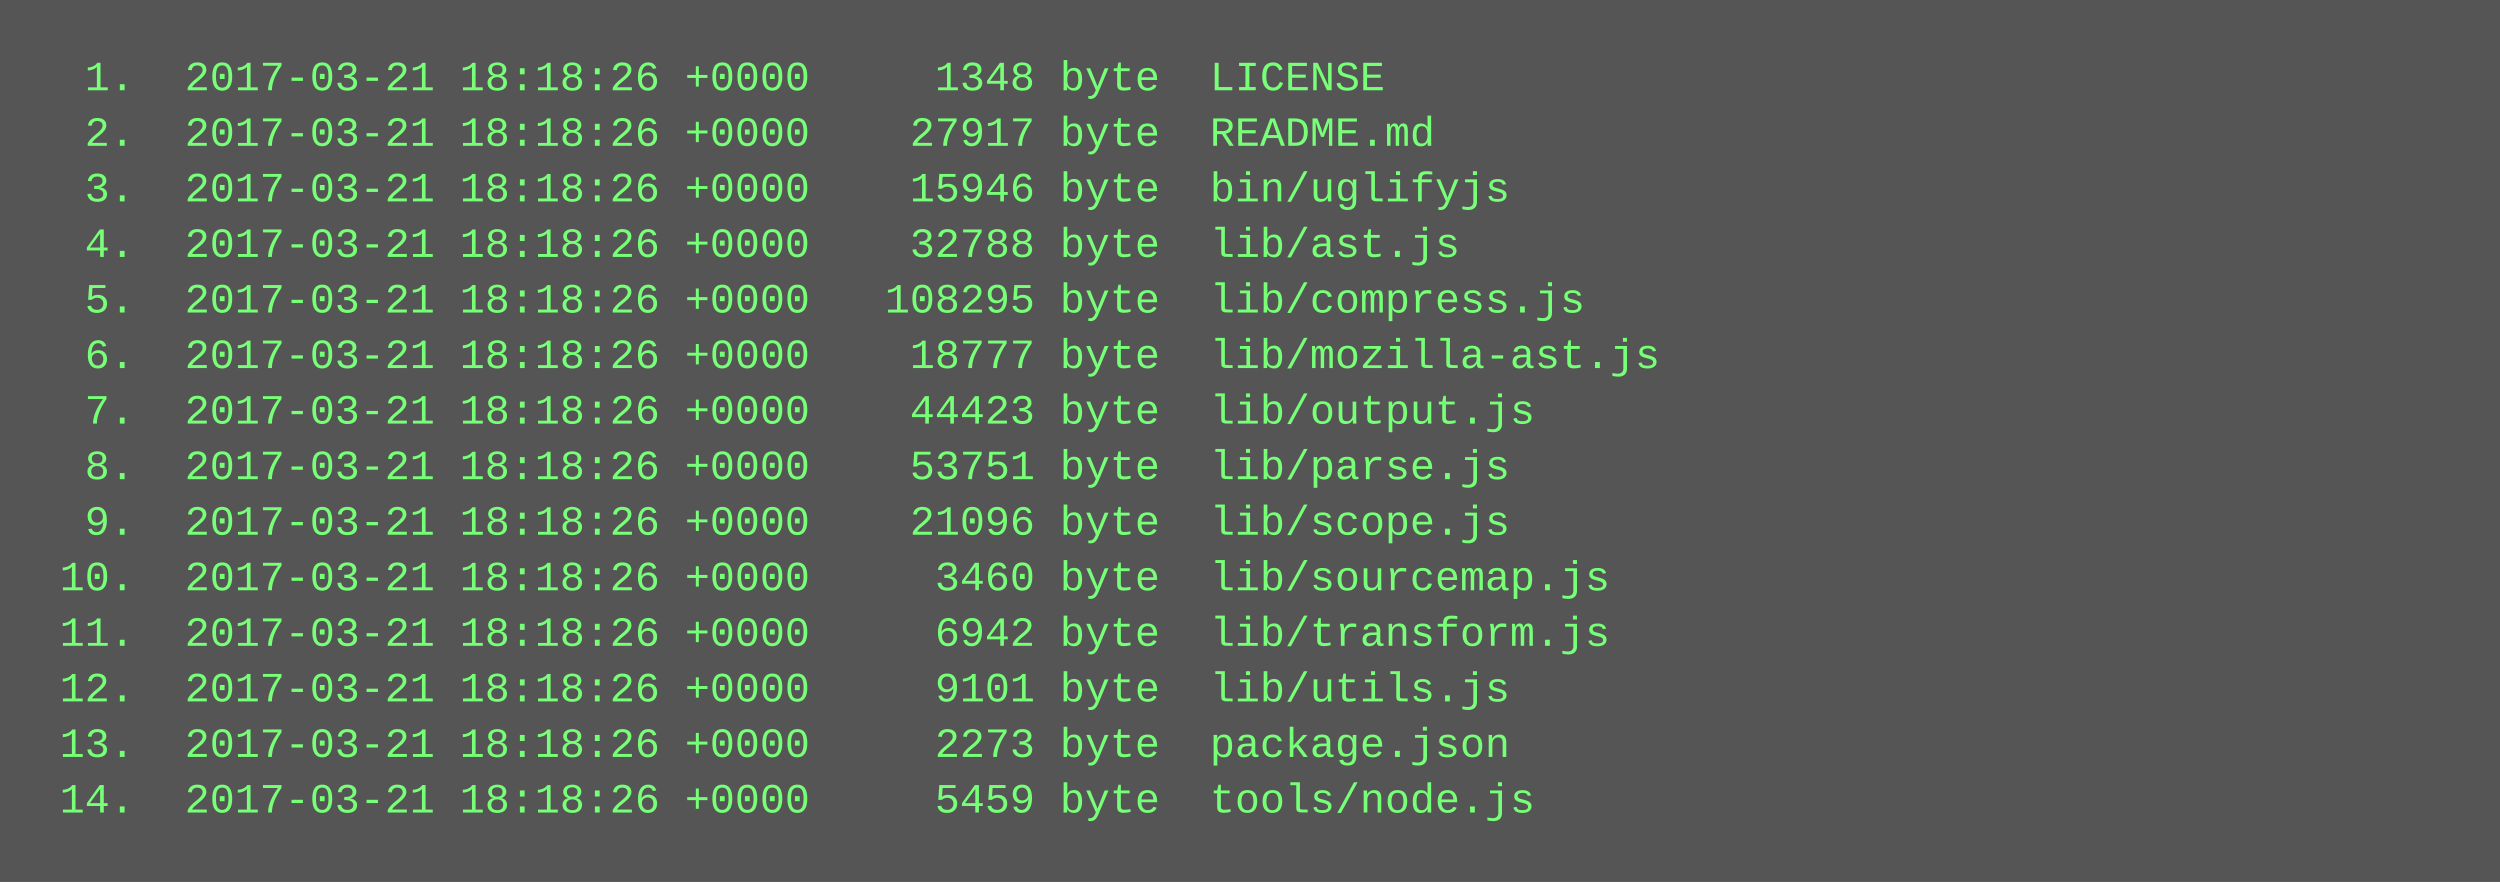
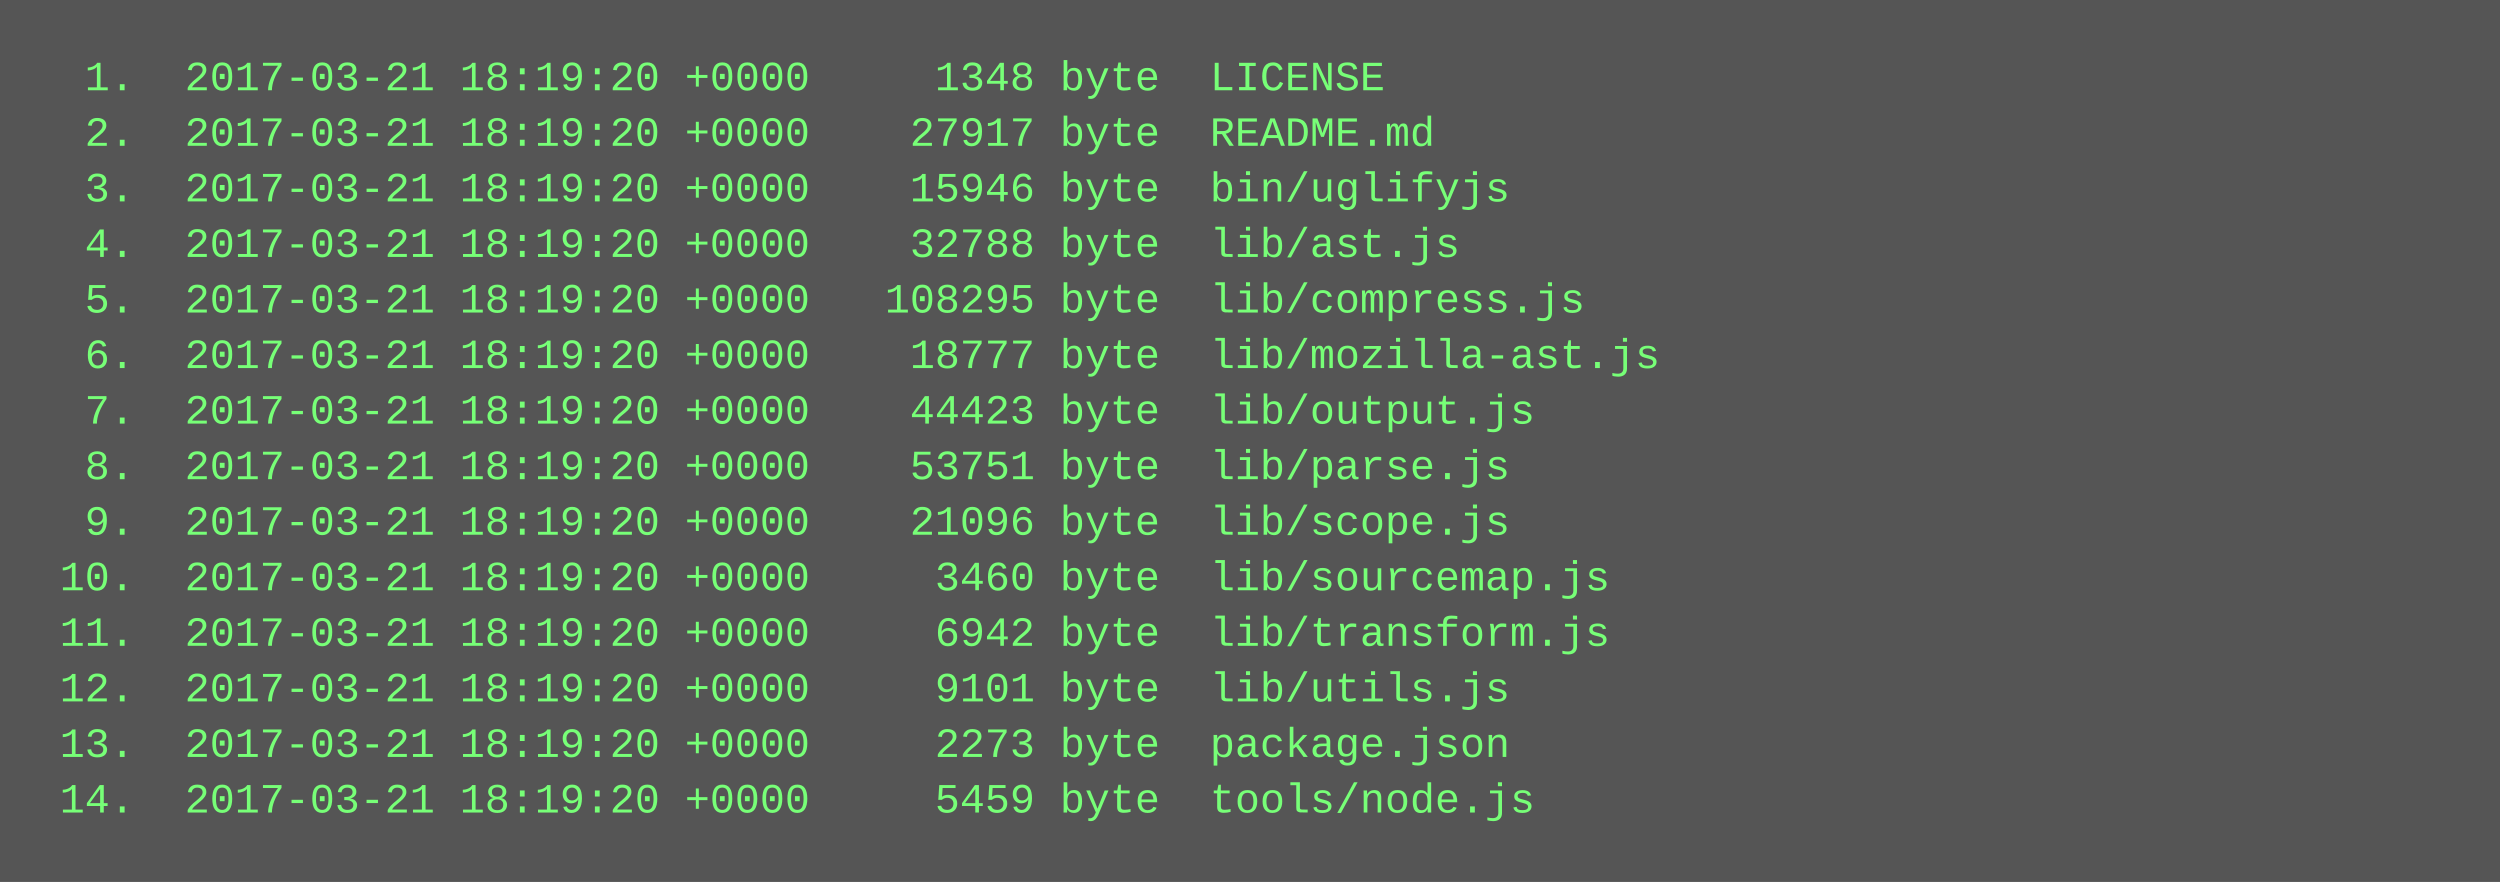
<svg xmlns="http://www.w3.org/2000/svg" height="254" width="720">
  <rect height="254" fill="#555" width="720" />
  <text fill="#7f7" font-family="Courier New" font-size="12" xml:space="preserve">
-     <tspan x="10" y="26">  1.  2017-03-21 18:18:26 +0000     1348 byte  LICENSE</tspan>
-     <tspan x="10" y="42">  2.  2017-03-21 18:18:26 +0000    27917 byte  README.md</tspan>
-     <tspan x="10" y="58">  3.  2017-03-21 18:18:26 +0000    15946 byte  bin/uglifyjs</tspan>
-     <tspan x="10" y="74">  4.  2017-03-21 18:18:26 +0000    32788 byte  lib/ast.js</tspan>
-     <tspan x="10" y="90">  5.  2017-03-21 18:18:26 +0000   108295 byte  lib/compress.js</tspan>
-     <tspan x="10" y="106">  6.  2017-03-21 18:18:26 +0000    18777 byte  lib/mozilla-ast.js</tspan>
-     <tspan x="10" y="122">  7.  2017-03-21 18:18:26 +0000    44423 byte  lib/output.js</tspan>
-     <tspan x="10" y="138">  8.  2017-03-21 18:18:26 +0000    53751 byte  lib/parse.js</tspan>
-     <tspan x="10" y="154">  9.  2017-03-21 18:18:26 +0000    21096 byte  lib/scope.js</tspan>
-     <tspan x="10" y="170"> 10.  2017-03-21 18:18:26 +0000     3460 byte  lib/sourcemap.js</tspan>
-     <tspan x="10" y="186"> 11.  2017-03-21 18:18:26 +0000     6942 byte  lib/transform.js</tspan>
-     <tspan x="10" y="202"> 12.  2017-03-21 18:18:26 +0000     9101 byte  lib/utils.js</tspan>
-     <tspan x="10" y="218"> 13.  2017-03-21 18:18:26 +0000     2273 byte  package.json</tspan>
-     <tspan x="10" y="234"> 14.  2017-03-21 18:18:26 +0000     5459 byte  tools/node.js</tspan>
+     <tspan x="10" y="26">  1.  2017-03-21 18:19:20 +0000     1348 byte  LICENSE</tspan>
+     <tspan x="10" y="42">  2.  2017-03-21 18:19:20 +0000    27917 byte  README.md</tspan>
+     <tspan x="10" y="58">  3.  2017-03-21 18:19:20 +0000    15946 byte  bin/uglifyjs</tspan>
+     <tspan x="10" y="74">  4.  2017-03-21 18:19:20 +0000    32788 byte  lib/ast.js</tspan>
+     <tspan x="10" y="90">  5.  2017-03-21 18:19:20 +0000   108295 byte  lib/compress.js</tspan>
+     <tspan x="10" y="106">  6.  2017-03-21 18:19:20 +0000    18777 byte  lib/mozilla-ast.js</tspan>
+     <tspan x="10" y="122">  7.  2017-03-21 18:19:20 +0000    44423 byte  lib/output.js</tspan>
+     <tspan x="10" y="138">  8.  2017-03-21 18:19:20 +0000    53751 byte  lib/parse.js</tspan>
+     <tspan x="10" y="154">  9.  2017-03-21 18:19:20 +0000    21096 byte  lib/scope.js</tspan>
+     <tspan x="10" y="170"> 10.  2017-03-21 18:19:20 +0000     3460 byte  lib/sourcemap.js</tspan>
+     <tspan x="10" y="186"> 11.  2017-03-21 18:19:20 +0000     6942 byte  lib/transform.js</tspan>
+     <tspan x="10" y="202"> 12.  2017-03-21 18:19:20 +0000     9101 byte  lib/utils.js</tspan>
+     <tspan x="10" y="218"> 13.  2017-03-21 18:19:20 +0000     2273 byte  package.json</tspan>
+     <tspan x="10" y="234"> 14.  2017-03-21 18:19:20 +0000     5459 byte  tools/node.js</tspan>
  </text>
</svg>
